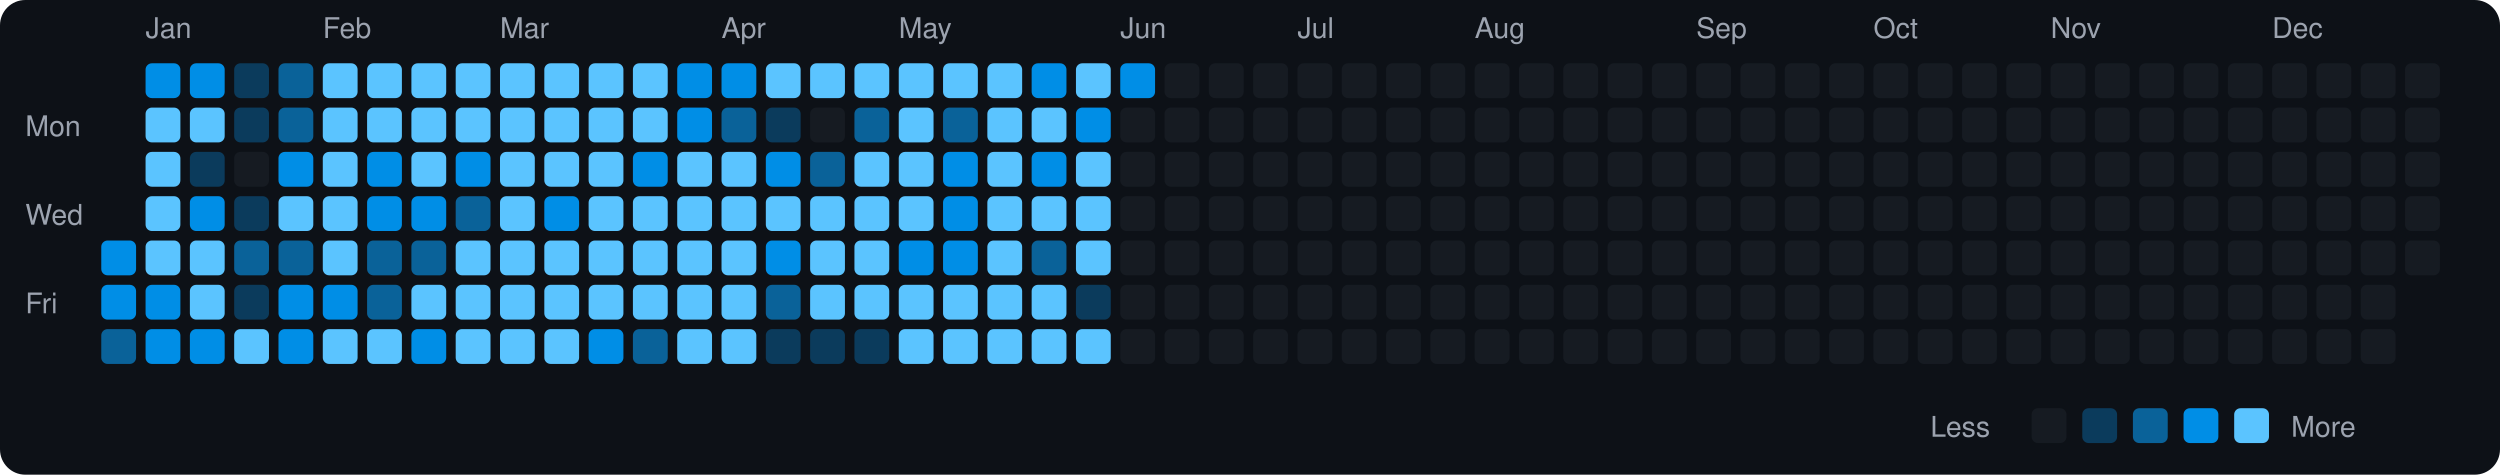
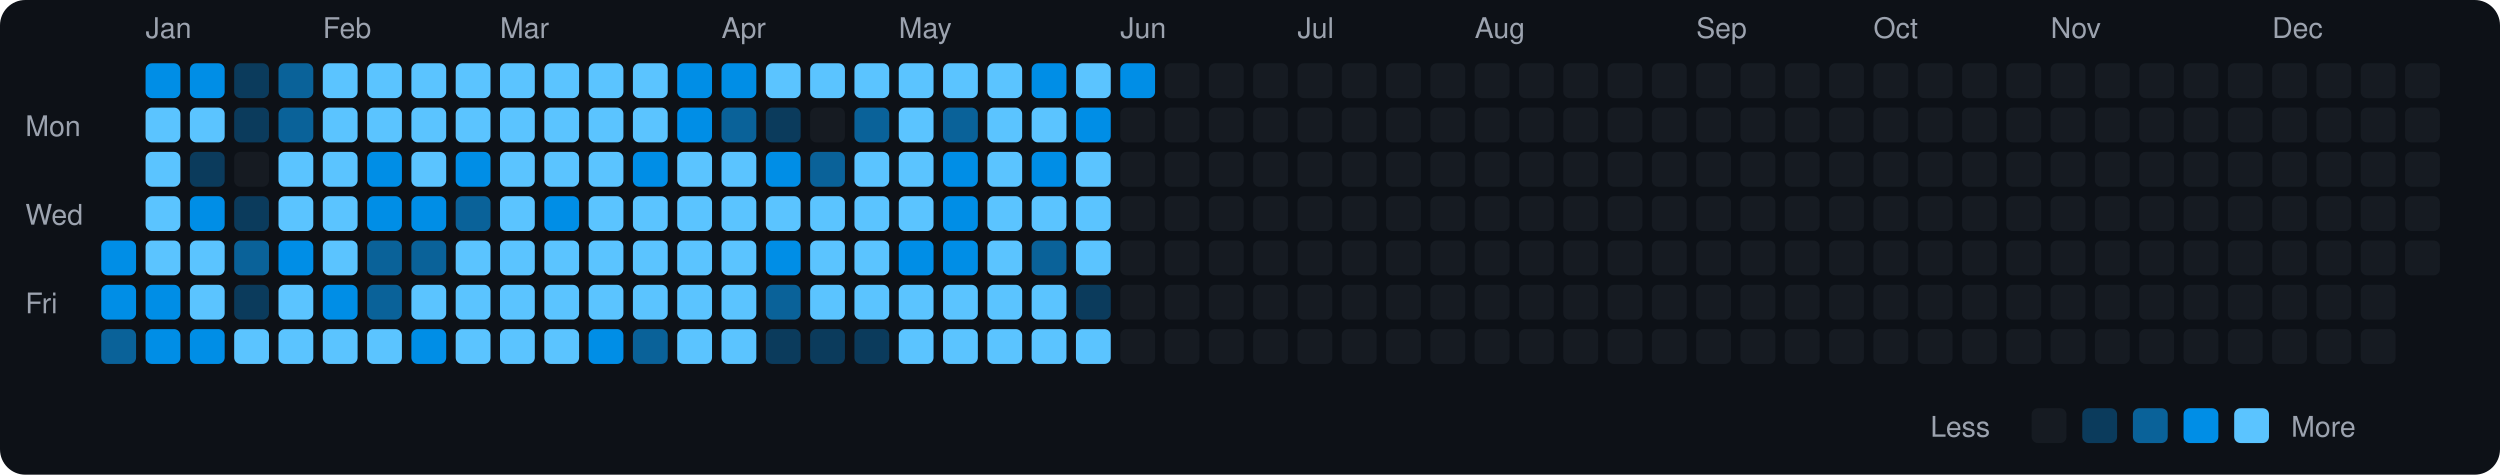
<svg xmlns="http://www.w3.org/2000/svg" viewBox="0 0 790 150" width="790" height="150">
  <rect width="790" height="150" fill="#0d1117" rx="8" ry="8" />
  <text x="8" y="43" fill="#9ca3af" font-size="9" font-family="-apple-system, BlinkMacSystemFont, 'Segoe UI', Helvetica, Arial, sans-serif">Mon</text>
  <text x="8" y="71" fill="#9ca3af" font-size="9" font-family="-apple-system, BlinkMacSystemFont, 'Segoe UI', Helvetica, Arial, sans-serif">Wed</text>
  <text x="8" y="99" fill="#9ca3af" font-size="9" font-family="-apple-system, BlinkMacSystemFont, 'Segoe UI', Helvetica, Arial, sans-serif">Fri</text>
  <rect x="32" y="76" width="11" height="11" rx="2" ry="2" fill="#008ee6">
    </rect>
  <rect x="32" y="90" width="11" height="11" rx="2" ry="2" fill="#008ee6">
    </rect>
  <rect x="32" y="104" width="11" height="11" rx="2" ry="2" fill="#0a6299">
    </rect>
  <text x="46" y="12" fill="#9ca3af" font-size="9" font-family="-apple-system, BlinkMacSystemFont, 'Segoe UI', Helvetica, Arial, sans-serif">Jan</text>
  <rect x="46" y="20" width="11" height="11" rx="2" ry="2" fill="#008ee6">
    </rect>
  <rect x="46" y="34" width="11" height="11" rx="2" ry="2" fill="#5bc4ff">
    </rect>
  <rect x="46" y="48" width="11" height="11" rx="2" ry="2" fill="#5bc4ff">
    </rect>
  <rect x="46" y="62" width="11" height="11" rx="2" ry="2" fill="#5bc4ff">
    </rect>
  <rect x="46" y="76" width="11" height="11" rx="2" ry="2" fill="#5bc4ff">
    </rect>
  <rect x="46" y="90" width="11" height="11" rx="2" ry="2" fill="#008ee6">
    </rect>
  <rect x="46" y="104" width="11" height="11" rx="2" ry="2" fill="#008ee6">
    </rect>
  <rect x="60" y="20" width="11" height="11" rx="2" ry="2" fill="#008ee6">
    </rect>
  <rect x="60" y="34" width="11" height="11" rx="2" ry="2" fill="#5bc4ff">
    </rect>
  <rect x="60" y="48" width="11" height="11" rx="2" ry="2" fill="#0b3b5c">
    </rect>
  <rect x="60" y="62" width="11" height="11" rx="2" ry="2" fill="#008ee6">
    </rect>
  <rect x="60" y="76" width="11" height="11" rx="2" ry="2" fill="#5bc4ff">
    </rect>
  <rect x="60" y="90" width="11" height="11" rx="2" ry="2" fill="#5bc4ff">
    </rect>
  <rect x="60" y="104" width="11" height="11" rx="2" ry="2" fill="#008ee6">
    </rect>
  <rect x="74" y="20" width="11" height="11" rx="2" ry="2" fill="#0b3b5c">
    </rect>
  <rect x="74" y="34" width="11" height="11" rx="2" ry="2" fill="#0b3b5c">
    </rect>
  <rect x="74" y="48" width="11" height="11" rx="2" ry="2" fill="#161b22">
    </rect>
  <rect x="74" y="62" width="11" height="11" rx="2" ry="2" fill="#0b3b5c">
    </rect>
  <rect x="74" y="76" width="11" height="11" rx="2" ry="2" fill="#0a6299">
    </rect>
  <rect x="74" y="90" width="11" height="11" rx="2" ry="2" fill="#0b3b5c">
    </rect>
  <rect x="74" y="104" width="11" height="11" rx="2" ry="2" fill="#5bc4ff">
    </rect>
  <rect x="88" y="20" width="11" height="11" rx="2" ry="2" fill="#0a6299">
    </rect>
  <rect x="88" y="34" width="11" height="11" rx="2" ry="2" fill="#0a6299">
    </rect>
-   <rect x="88" y="48" width="11" height="11" rx="2" ry="2" fill="#008ee6">
+   <rect x="88" y="48" width="11" height="11" rx="2" ry="2" fill="#5bc4ff">
    </rect>
  <rect x="88" y="62" width="11" height="11" rx="2" ry="2" fill="#5bc4ff">
    </rect>
-   <rect x="88" y="76" width="11" height="11" rx="2" ry="2" fill="#0a6299">
-     </rect>
-   <rect x="88" y="90" width="11" height="11" rx="2" ry="2" fill="#008ee6">
-     </rect>
-   <rect x="88" y="104" width="11" height="11" rx="2" ry="2" fill="#008ee6">
+   <rect x="88" y="76" width="11" height="11" rx="2" ry="2" fill="#008ee6">
+     </rect>
+   <rect x="88" y="90" width="11" height="11" rx="2" ry="2" fill="#5bc4ff">
+     </rect>
+   <rect x="88" y="104" width="11" height="11" rx="2" ry="2" fill="#5bc4ff">
    </rect>
  <text x="102" y="12" fill="#9ca3af" font-size="9" font-family="-apple-system, BlinkMacSystemFont, 'Segoe UI', Helvetica, Arial, sans-serif">Feb</text>
  <rect x="102" y="20" width="11" height="11" rx="2" ry="2" fill="#5bc4ff">
    </rect>
  <rect x="102" y="34" width="11" height="11" rx="2" ry="2" fill="#5bc4ff">
    </rect>
  <rect x="102" y="48" width="11" height="11" rx="2" ry="2" fill="#5bc4ff">
    </rect>
  <rect x="102" y="62" width="11" height="11" rx="2" ry="2" fill="#5bc4ff">
    </rect>
  <rect x="102" y="76" width="11" height="11" rx="2" ry="2" fill="#5bc4ff">
    </rect>
  <rect x="102" y="90" width="11" height="11" rx="2" ry="2" fill="#008ee6">
    </rect>
  <rect x="102" y="104" width="11" height="11" rx="2" ry="2" fill="#5bc4ff">
    </rect>
  <rect x="116" y="20" width="11" height="11" rx="2" ry="2" fill="#5bc4ff">
    </rect>
  <rect x="116" y="34" width="11" height="11" rx="2" ry="2" fill="#5bc4ff">
    </rect>
  <rect x="116" y="48" width="11" height="11" rx="2" ry="2" fill="#008ee6">
    </rect>
  <rect x="116" y="62" width="11" height="11" rx="2" ry="2" fill="#008ee6">
    </rect>
  <rect x="116" y="76" width="11" height="11" rx="2" ry="2" fill="#0a6299">
    </rect>
  <rect x="116" y="90" width="11" height="11" rx="2" ry="2" fill="#0a6299">
    </rect>
  <rect x="116" y="104" width="11" height="11" rx="2" ry="2" fill="#5bc4ff">
    </rect>
  <rect x="130" y="20" width="11" height="11" rx="2" ry="2" fill="#5bc4ff">
    </rect>
  <rect x="130" y="34" width="11" height="11" rx="2" ry="2" fill="#5bc4ff">
    </rect>
  <rect x="130" y="48" width="11" height="11" rx="2" ry="2" fill="#5bc4ff">
    </rect>
  <rect x="130" y="62" width="11" height="11" rx="2" ry="2" fill="#008ee6">
    </rect>
  <rect x="130" y="76" width="11" height="11" rx="2" ry="2" fill="#0a6299">
    </rect>
  <rect x="130" y="90" width="11" height="11" rx="2" ry="2" fill="#5bc4ff">
    </rect>
  <rect x="130" y="104" width="11" height="11" rx="2" ry="2" fill="#008ee6">
    </rect>
  <rect x="144" y="20" width="11" height="11" rx="2" ry="2" fill="#5bc4ff">
    </rect>
  <rect x="144" y="34" width="11" height="11" rx="2" ry="2" fill="#5bc4ff">
    </rect>
  <rect x="144" y="48" width="11" height="11" rx="2" ry="2" fill="#008ee6">
    </rect>
  <rect x="144" y="62" width="11" height="11" rx="2" ry="2" fill="#0a6299">
    </rect>
  <rect x="144" y="76" width="11" height="11" rx="2" ry="2" fill="#5bc4ff">
    </rect>
  <rect x="144" y="90" width="11" height="11" rx="2" ry="2" fill="#5bc4ff">
    </rect>
  <rect x="144" y="104" width="11" height="11" rx="2" ry="2" fill="#5bc4ff">
    </rect>
  <text x="158" y="12" fill="#9ca3af" font-size="9" font-family="-apple-system, BlinkMacSystemFont, 'Segoe UI', Helvetica, Arial, sans-serif">Mar</text>
  <rect x="158" y="20" width="11" height="11" rx="2" ry="2" fill="#5bc4ff">
    </rect>
  <rect x="158" y="34" width="11" height="11" rx="2" ry="2" fill="#5bc4ff">
    </rect>
  <rect x="158" y="48" width="11" height="11" rx="2" ry="2" fill="#5bc4ff">
    </rect>
  <rect x="158" y="62" width="11" height="11" rx="2" ry="2" fill="#5bc4ff">
    </rect>
  <rect x="158" y="76" width="11" height="11" rx="2" ry="2" fill="#5bc4ff">
    </rect>
  <rect x="158" y="90" width="11" height="11" rx="2" ry="2" fill="#5bc4ff">
    </rect>
  <rect x="158" y="104" width="11" height="11" rx="2" ry="2" fill="#5bc4ff">
    </rect>
  <rect x="172" y="20" width="11" height="11" rx="2" ry="2" fill="#5bc4ff">
    </rect>
  <rect x="172" y="34" width="11" height="11" rx="2" ry="2" fill="#5bc4ff">
    </rect>
  <rect x="172" y="48" width="11" height="11" rx="2" ry="2" fill="#5bc4ff">
    </rect>
  <rect x="172" y="62" width="11" height="11" rx="2" ry="2" fill="#008ee6">
    </rect>
  <rect x="172" y="76" width="11" height="11" rx="2" ry="2" fill="#5bc4ff">
    </rect>
  <rect x="172" y="90" width="11" height="11" rx="2" ry="2" fill="#5bc4ff">
    </rect>
  <rect x="172" y="104" width="11" height="11" rx="2" ry="2" fill="#5bc4ff">
    </rect>
  <rect x="186" y="20" width="11" height="11" rx="2" ry="2" fill="#5bc4ff">
    </rect>
  <rect x="186" y="34" width="11" height="11" rx="2" ry="2" fill="#5bc4ff">
    </rect>
  <rect x="186" y="48" width="11" height="11" rx="2" ry="2" fill="#5bc4ff">
    </rect>
  <rect x="186" y="62" width="11" height="11" rx="2" ry="2" fill="#5bc4ff">
    </rect>
  <rect x="186" y="76" width="11" height="11" rx="2" ry="2" fill="#5bc4ff">
    </rect>
  <rect x="186" y="90" width="11" height="11" rx="2" ry="2" fill="#5bc4ff">
    </rect>
  <rect x="186" y="104" width="11" height="11" rx="2" ry="2" fill="#008ee6">
    </rect>
  <rect x="200" y="20" width="11" height="11" rx="2" ry="2" fill="#5bc4ff">
    </rect>
  <rect x="200" y="34" width="11" height="11" rx="2" ry="2" fill="#5bc4ff">
    </rect>
  <rect x="200" y="48" width="11" height="11" rx="2" ry="2" fill="#008ee6">
    </rect>
  <rect x="200" y="62" width="11" height="11" rx="2" ry="2" fill="#5bc4ff">
    </rect>
  <rect x="200" y="76" width="11" height="11" rx="2" ry="2" fill="#5bc4ff">
    </rect>
  <rect x="200" y="90" width="11" height="11" rx="2" ry="2" fill="#5bc4ff">
    </rect>
  <rect x="200" y="104" width="11" height="11" rx="2" ry="2" fill="#0a6299">
    </rect>
  <rect x="214" y="20" width="11" height="11" rx="2" ry="2" fill="#008ee6">
    </rect>
  <rect x="214" y="34" width="11" height="11" rx="2" ry="2" fill="#008ee6">
    </rect>
  <rect x="214" y="48" width="11" height="11" rx="2" ry="2" fill="#5bc4ff">
    </rect>
  <rect x="214" y="62" width="11" height="11" rx="2" ry="2" fill="#5bc4ff">
    </rect>
  <rect x="214" y="76" width="11" height="11" rx="2" ry="2" fill="#5bc4ff">
    </rect>
  <rect x="214" y="90" width="11" height="11" rx="2" ry="2" fill="#5bc4ff">
    </rect>
  <rect x="214" y="104" width="11" height="11" rx="2" ry="2" fill="#5bc4ff">
    </rect>
  <text x="228" y="12" fill="#9ca3af" font-size="9" font-family="-apple-system, BlinkMacSystemFont, 'Segoe UI', Helvetica, Arial, sans-serif">Apr</text>
  <rect x="228" y="20" width="11" height="11" rx="2" ry="2" fill="#008ee6">
    </rect>
  <rect x="228" y="34" width="11" height="11" rx="2" ry="2" fill="#0a6299">
    </rect>
  <rect x="228" y="48" width="11" height="11" rx="2" ry="2" fill="#5bc4ff">
    </rect>
  <rect x="228" y="62" width="11" height="11" rx="2" ry="2" fill="#5bc4ff">
    </rect>
  <rect x="228" y="76" width="11" height="11" rx="2" ry="2" fill="#5bc4ff">
    </rect>
  <rect x="228" y="90" width="11" height="11" rx="2" ry="2" fill="#5bc4ff">
    </rect>
  <rect x="228" y="104" width="11" height="11" rx="2" ry="2" fill="#5bc4ff">
    </rect>
  <rect x="242" y="20" width="11" height="11" rx="2" ry="2" fill="#5bc4ff">
    </rect>
  <rect x="242" y="34" width="11" height="11" rx="2" ry="2" fill="#0b3b5c">
    </rect>
  <rect x="242" y="48" width="11" height="11" rx="2" ry="2" fill="#008ee6">
    </rect>
  <rect x="242" y="62" width="11" height="11" rx="2" ry="2" fill="#5bc4ff">
    </rect>
  <rect x="242" y="76" width="11" height="11" rx="2" ry="2" fill="#008ee6">
    </rect>
  <rect x="242" y="90" width="11" height="11" rx="2" ry="2" fill="#0a6299">
    </rect>
  <rect x="242" y="104" width="11" height="11" rx="2" ry="2" fill="#0b3b5c">
    </rect>
  <rect x="256" y="20" width="11" height="11" rx="2" ry="2" fill="#5bc4ff">
    </rect>
  <rect x="256" y="34" width="11" height="11" rx="2" ry="2" fill="#161b22">
    </rect>
  <rect x="256" y="48" width="11" height="11" rx="2" ry="2" fill="#0a6299">
    </rect>
  <rect x="256" y="62" width="11" height="11" rx="2" ry="2" fill="#5bc4ff">
    </rect>
  <rect x="256" y="76" width="11" height="11" rx="2" ry="2" fill="#5bc4ff">
    </rect>
  <rect x="256" y="90" width="11" height="11" rx="2" ry="2" fill="#5bc4ff">
    </rect>
  <rect x="256" y="104" width="11" height="11" rx="2" ry="2" fill="#0b3b5c">
    </rect>
  <rect x="270" y="20" width="11" height="11" rx="2" ry="2" fill="#5bc4ff">
    </rect>
  <rect x="270" y="34" width="11" height="11" rx="2" ry="2" fill="#0a6299">
    </rect>
  <rect x="270" y="48" width="11" height="11" rx="2" ry="2" fill="#5bc4ff">
    </rect>
  <rect x="270" y="62" width="11" height="11" rx="2" ry="2" fill="#5bc4ff">
    </rect>
  <rect x="270" y="76" width="11" height="11" rx="2" ry="2" fill="#5bc4ff">
    </rect>
  <rect x="270" y="90" width="11" height="11" rx="2" ry="2" fill="#5bc4ff">
    </rect>
  <rect x="270" y="104" width="11" height="11" rx="2" ry="2" fill="#0b3b5c">
    </rect>
  <text x="284" y="12" fill="#9ca3af" font-size="9" font-family="-apple-system, BlinkMacSystemFont, 'Segoe UI', Helvetica, Arial, sans-serif">May</text>
  <rect x="284" y="20" width="11" height="11" rx="2" ry="2" fill="#5bc4ff">
    </rect>
  <rect x="284" y="34" width="11" height="11" rx="2" ry="2" fill="#5bc4ff">
    </rect>
  <rect x="284" y="48" width="11" height="11" rx="2" ry="2" fill="#5bc4ff">
    </rect>
  <rect x="284" y="62" width="11" height="11" rx="2" ry="2" fill="#5bc4ff">
    </rect>
  <rect x="284" y="76" width="11" height="11" rx="2" ry="2" fill="#008ee6">
    </rect>
  <rect x="284" y="90" width="11" height="11" rx="2" ry="2" fill="#5bc4ff">
    </rect>
  <rect x="284" y="104" width="11" height="11" rx="2" ry="2" fill="#5bc4ff">
    </rect>
  <rect x="298" y="20" width="11" height="11" rx="2" ry="2" fill="#5bc4ff">
    </rect>
  <rect x="298" y="34" width="11" height="11" rx="2" ry="2" fill="#0a6299">
    </rect>
  <rect x="298" y="48" width="11" height="11" rx="2" ry="2" fill="#008ee6">
    </rect>
  <rect x="298" y="62" width="11" height="11" rx="2" ry="2" fill="#008ee6">
    </rect>
  <rect x="298" y="76" width="11" height="11" rx="2" ry="2" fill="#008ee6">
    </rect>
  <rect x="298" y="90" width="11" height="11" rx="2" ry="2" fill="#5bc4ff">
    </rect>
  <rect x="298" y="104" width="11" height="11" rx="2" ry="2" fill="#5bc4ff">
    </rect>
  <rect x="312" y="20" width="11" height="11" rx="2" ry="2" fill="#5bc4ff">
    </rect>
  <rect x="312" y="34" width="11" height="11" rx="2" ry="2" fill="#5bc4ff">
    </rect>
  <rect x="312" y="48" width="11" height="11" rx="2" ry="2" fill="#5bc4ff">
    </rect>
  <rect x="312" y="62" width="11" height="11" rx="2" ry="2" fill="#5bc4ff">
    </rect>
  <rect x="312" y="76" width="11" height="11" rx="2" ry="2" fill="#5bc4ff">
    </rect>
  <rect x="312" y="90" width="11" height="11" rx="2" ry="2" fill="#5bc4ff">
    </rect>
  <rect x="312" y="104" width="11" height="11" rx="2" ry="2" fill="#5bc4ff">
    </rect>
  <rect x="326" y="20" width="11" height="11" rx="2" ry="2" fill="#008ee6">
    </rect>
  <rect x="326" y="34" width="11" height="11" rx="2" ry="2" fill="#5bc4ff">
    </rect>
  <rect x="326" y="48" width="11" height="11" rx="2" ry="2" fill="#008ee6">
    </rect>
  <rect x="326" y="62" width="11" height="11" rx="2" ry="2" fill="#5bc4ff">
    </rect>
  <rect x="326" y="76" width="11" height="11" rx="2" ry="2" fill="#0a6299">
    </rect>
  <rect x="326" y="90" width="11" height="11" rx="2" ry="2" fill="#5bc4ff">
    </rect>
  <rect x="326" y="104" width="11" height="11" rx="2" ry="2" fill="#5bc4ff">
    </rect>
  <rect x="340" y="20" width="11" height="11" rx="2" ry="2" fill="#5bc4ff">
    </rect>
  <rect x="340" y="34" width="11" height="11" rx="2" ry="2" fill="#008ee6">
    </rect>
  <rect x="340" y="48" width="11" height="11" rx="2" ry="2" fill="#5bc4ff">
    </rect>
  <rect x="340" y="62" width="11" height="11" rx="2" ry="2" fill="#5bc4ff">
    </rect>
  <rect x="340" y="76" width="11" height="11" rx="2" ry="2" fill="#5bc4ff">
    </rect>
  <rect x="340" y="90" width="11" height="11" rx="2" ry="2" fill="#0b3b5c">
    </rect>
  <rect x="340" y="104" width="11" height="11" rx="2" ry="2" fill="#5bc4ff">
    </rect>
  <text x="354" y="12" fill="#9ca3af" font-size="9" font-family="-apple-system, BlinkMacSystemFont, 'Segoe UI', Helvetica, Arial, sans-serif">Jun</text>
  <rect x="354" y="20" width="11" height="11" rx="2" ry="2" fill="#008ee6">
    </rect>
  <rect x="354" y="34" width="11" height="11" rx="2" ry="2" fill="#161b22">
    </rect>
  <rect x="354" y="48" width="11" height="11" rx="2" ry="2" fill="#161b22">
    </rect>
  <rect x="354" y="62" width="11" height="11" rx="2" ry="2" fill="#161b22">
    </rect>
  <rect x="354" y="76" width="11" height="11" rx="2" ry="2" fill="#161b22">
    </rect>
  <rect x="354" y="90" width="11" height="11" rx="2" ry="2" fill="#161b22">
    </rect>
  <rect x="354" y="104" width="11" height="11" rx="2" ry="2" fill="#161b22">
    </rect>
  <rect x="368" y="20" width="11" height="11" rx="2" ry="2" fill="#161b22">
    </rect>
  <rect x="368" y="34" width="11" height="11" rx="2" ry="2" fill="#161b22">
    </rect>
  <rect x="368" y="48" width="11" height="11" rx="2" ry="2" fill="#161b22">
    </rect>
  <rect x="368" y="62" width="11" height="11" rx="2" ry="2" fill="#161b22">
    </rect>
  <rect x="368" y="76" width="11" height="11" rx="2" ry="2" fill="#161b22">
    </rect>
  <rect x="368" y="90" width="11" height="11" rx="2" ry="2" fill="#161b22">
    </rect>
  <rect x="368" y="104" width="11" height="11" rx="2" ry="2" fill="#161b22">
    </rect>
  <rect x="382" y="20" width="11" height="11" rx="2" ry="2" fill="#161b22">
    </rect>
  <rect x="382" y="34" width="11" height="11" rx="2" ry="2" fill="#161b22">
    </rect>
  <rect x="382" y="48" width="11" height="11" rx="2" ry="2" fill="#161b22">
    </rect>
  <rect x="382" y="62" width="11" height="11" rx="2" ry="2" fill="#161b22">
    </rect>
  <rect x="382" y="76" width="11" height="11" rx="2" ry="2" fill="#161b22">
    </rect>
  <rect x="382" y="90" width="11" height="11" rx="2" ry="2" fill="#161b22">
    </rect>
  <rect x="382" y="104" width="11" height="11" rx="2" ry="2" fill="#161b22">
    </rect>
  <rect x="396" y="20" width="11" height="11" rx="2" ry="2" fill="#161b22">
    </rect>
  <rect x="396" y="34" width="11" height="11" rx="2" ry="2" fill="#161b22">
    </rect>
  <rect x="396" y="48" width="11" height="11" rx="2" ry="2" fill="#161b22">
    </rect>
  <rect x="396" y="62" width="11" height="11" rx="2" ry="2" fill="#161b22">
    </rect>
  <rect x="396" y="76" width="11" height="11" rx="2" ry="2" fill="#161b22">
    </rect>
  <rect x="396" y="90" width="11" height="11" rx="2" ry="2" fill="#161b22">
    </rect>
  <rect x="396" y="104" width="11" height="11" rx="2" ry="2" fill="#161b22">
    </rect>
  <text x="410" y="12" fill="#9ca3af" font-size="9" font-family="-apple-system, BlinkMacSystemFont, 'Segoe UI', Helvetica, Arial, sans-serif">Jul</text>
  <rect x="410" y="20" width="11" height="11" rx="2" ry="2" fill="#161b22">
    </rect>
  <rect x="410" y="34" width="11" height="11" rx="2" ry="2" fill="#161b22">
    </rect>
  <rect x="410" y="48" width="11" height="11" rx="2" ry="2" fill="#161b22">
    </rect>
  <rect x="410" y="62" width="11" height="11" rx="2" ry="2" fill="#161b22">
    </rect>
  <rect x="410" y="76" width="11" height="11" rx="2" ry="2" fill="#161b22">
    </rect>
  <rect x="410" y="90" width="11" height="11" rx="2" ry="2" fill="#161b22">
    </rect>
  <rect x="410" y="104" width="11" height="11" rx="2" ry="2" fill="#161b22">
    </rect>
  <rect x="424" y="20" width="11" height="11" rx="2" ry="2" fill="#161b22">
    </rect>
  <rect x="424" y="34" width="11" height="11" rx="2" ry="2" fill="#161b22">
    </rect>
  <rect x="424" y="48" width="11" height="11" rx="2" ry="2" fill="#161b22">
    </rect>
  <rect x="424" y="62" width="11" height="11" rx="2" ry="2" fill="#161b22">
    </rect>
  <rect x="424" y="76" width="11" height="11" rx="2" ry="2" fill="#161b22">
    </rect>
  <rect x="424" y="90" width="11" height="11" rx="2" ry="2" fill="#161b22">
    </rect>
  <rect x="424" y="104" width="11" height="11" rx="2" ry="2" fill="#161b22">
    </rect>
  <rect x="438" y="20" width="11" height="11" rx="2" ry="2" fill="#161b22">
    </rect>
  <rect x="438" y="34" width="11" height="11" rx="2" ry="2" fill="#161b22">
    </rect>
  <rect x="438" y="48" width="11" height="11" rx="2" ry="2" fill="#161b22">
    </rect>
  <rect x="438" y="62" width="11" height="11" rx="2" ry="2" fill="#161b22">
    </rect>
  <rect x="438" y="76" width="11" height="11" rx="2" ry="2" fill="#161b22">
    </rect>
  <rect x="438" y="90" width="11" height="11" rx="2" ry="2" fill="#161b22">
    </rect>
  <rect x="438" y="104" width="11" height="11" rx="2" ry="2" fill="#161b22">
    </rect>
  <rect x="452" y="20" width="11" height="11" rx="2" ry="2" fill="#161b22">
    </rect>
  <rect x="452" y="34" width="11" height="11" rx="2" ry="2" fill="#161b22">
    </rect>
  <rect x="452" y="48" width="11" height="11" rx="2" ry="2" fill="#161b22">
    </rect>
  <rect x="452" y="62" width="11" height="11" rx="2" ry="2" fill="#161b22">
    </rect>
  <rect x="452" y="76" width="11" height="11" rx="2" ry="2" fill="#161b22">
    </rect>
  <rect x="452" y="90" width="11" height="11" rx="2" ry="2" fill="#161b22">
    </rect>
  <rect x="452" y="104" width="11" height="11" rx="2" ry="2" fill="#161b22">
    </rect>
  <text x="466" y="12" fill="#9ca3af" font-size="9" font-family="-apple-system, BlinkMacSystemFont, 'Segoe UI', Helvetica, Arial, sans-serif">Aug</text>
  <rect x="466" y="20" width="11" height="11" rx="2" ry="2" fill="#161b22">
    </rect>
  <rect x="466" y="34" width="11" height="11" rx="2" ry="2" fill="#161b22">
    </rect>
  <rect x="466" y="48" width="11" height="11" rx="2" ry="2" fill="#161b22">
    </rect>
  <rect x="466" y="62" width="11" height="11" rx="2" ry="2" fill="#161b22">
    </rect>
  <rect x="466" y="76" width="11" height="11" rx="2" ry="2" fill="#161b22">
    </rect>
  <rect x="466" y="90" width="11" height="11" rx="2" ry="2" fill="#161b22">
    </rect>
  <rect x="466" y="104" width="11" height="11" rx="2" ry="2" fill="#161b22">
    </rect>
  <rect x="480" y="20" width="11" height="11" rx="2" ry="2" fill="#161b22">
    </rect>
  <rect x="480" y="34" width="11" height="11" rx="2" ry="2" fill="#161b22">
    </rect>
  <rect x="480" y="48" width="11" height="11" rx="2" ry="2" fill="#161b22">
    </rect>
  <rect x="480" y="62" width="11" height="11" rx="2" ry="2" fill="#161b22">
    </rect>
  <rect x="480" y="76" width="11" height="11" rx="2" ry="2" fill="#161b22">
    </rect>
  <rect x="480" y="90" width="11" height="11" rx="2" ry="2" fill="#161b22">
    </rect>
  <rect x="480" y="104" width="11" height="11" rx="2" ry="2" fill="#161b22">
    </rect>
  <rect x="494" y="20" width="11" height="11" rx="2" ry="2" fill="#161b22">
    </rect>
  <rect x="494" y="34" width="11" height="11" rx="2" ry="2" fill="#161b22">
    </rect>
  <rect x="494" y="48" width="11" height="11" rx="2" ry="2" fill="#161b22">
    </rect>
  <rect x="494" y="62" width="11" height="11" rx="2" ry="2" fill="#161b22">
    </rect>
  <rect x="494" y="76" width="11" height="11" rx="2" ry="2" fill="#161b22">
    </rect>
  <rect x="494" y="90" width="11" height="11" rx="2" ry="2" fill="#161b22">
    </rect>
  <rect x="494" y="104" width="11" height="11" rx="2" ry="2" fill="#161b22">
    </rect>
  <rect x="508" y="20" width="11" height="11" rx="2" ry="2" fill="#161b22">
    </rect>
  <rect x="508" y="34" width="11" height="11" rx="2" ry="2" fill="#161b22">
    </rect>
  <rect x="508" y="48" width="11" height="11" rx="2" ry="2" fill="#161b22">
    </rect>
  <rect x="508" y="62" width="11" height="11" rx="2" ry="2" fill="#161b22">
    </rect>
  <rect x="508" y="76" width="11" height="11" rx="2" ry="2" fill="#161b22">
    </rect>
  <rect x="508" y="90" width="11" height="11" rx="2" ry="2" fill="#161b22">
    </rect>
  <rect x="508" y="104" width="11" height="11" rx="2" ry="2" fill="#161b22">
    </rect>
  <rect x="522" y="20" width="11" height="11" rx="2" ry="2" fill="#161b22">
    </rect>
  <rect x="522" y="34" width="11" height="11" rx="2" ry="2" fill="#161b22">
    </rect>
  <rect x="522" y="48" width="11" height="11" rx="2" ry="2" fill="#161b22">
    </rect>
  <rect x="522" y="62" width="11" height="11" rx="2" ry="2" fill="#161b22">
    </rect>
  <rect x="522" y="76" width="11" height="11" rx="2" ry="2" fill="#161b22">
    </rect>
  <rect x="522" y="90" width="11" height="11" rx="2" ry="2" fill="#161b22">
    </rect>
  <rect x="522" y="104" width="11" height="11" rx="2" ry="2" fill="#161b22">
    </rect>
  <text x="536" y="12" fill="#9ca3af" font-size="9" font-family="-apple-system, BlinkMacSystemFont, 'Segoe UI', Helvetica, Arial, sans-serif">Sep</text>
  <rect x="536" y="20" width="11" height="11" rx="2" ry="2" fill="#161b22">
    </rect>
  <rect x="536" y="34" width="11" height="11" rx="2" ry="2" fill="#161b22">
    </rect>
  <rect x="536" y="48" width="11" height="11" rx="2" ry="2" fill="#161b22">
    </rect>
  <rect x="536" y="62" width="11" height="11" rx="2" ry="2" fill="#161b22">
    </rect>
  <rect x="536" y="76" width="11" height="11" rx="2" ry="2" fill="#161b22">
    </rect>
  <rect x="536" y="90" width="11" height="11" rx="2" ry="2" fill="#161b22">
    </rect>
  <rect x="536" y="104" width="11" height="11" rx="2" ry="2" fill="#161b22">
    </rect>
  <rect x="550" y="20" width="11" height="11" rx="2" ry="2" fill="#161b22">
    </rect>
  <rect x="550" y="34" width="11" height="11" rx="2" ry="2" fill="#161b22">
    </rect>
  <rect x="550" y="48" width="11" height="11" rx="2" ry="2" fill="#161b22">
    </rect>
  <rect x="550" y="62" width="11" height="11" rx="2" ry="2" fill="#161b22">
    </rect>
  <rect x="550" y="76" width="11" height="11" rx="2" ry="2" fill="#161b22">
    </rect>
  <rect x="550" y="90" width="11" height="11" rx="2" ry="2" fill="#161b22">
    </rect>
  <rect x="550" y="104" width="11" height="11" rx="2" ry="2" fill="#161b22">
    </rect>
  <rect x="564" y="20" width="11" height="11" rx="2" ry="2" fill="#161b22">
    </rect>
  <rect x="564" y="34" width="11" height="11" rx="2" ry="2" fill="#161b22">
    </rect>
  <rect x="564" y="48" width="11" height="11" rx="2" ry="2" fill="#161b22">
    </rect>
  <rect x="564" y="62" width="11" height="11" rx="2" ry="2" fill="#161b22">
    </rect>
  <rect x="564" y="76" width="11" height="11" rx="2" ry="2" fill="#161b22">
    </rect>
  <rect x="564" y="90" width="11" height="11" rx="2" ry="2" fill="#161b22">
    </rect>
  <rect x="564" y="104" width="11" height="11" rx="2" ry="2" fill="#161b22">
    </rect>
  <rect x="578" y="20" width="11" height="11" rx="2" ry="2" fill="#161b22">
    </rect>
  <rect x="578" y="34" width="11" height="11" rx="2" ry="2" fill="#161b22">
    </rect>
  <rect x="578" y="48" width="11" height="11" rx="2" ry="2" fill="#161b22">
    </rect>
  <rect x="578" y="62" width="11" height="11" rx="2" ry="2" fill="#161b22">
    </rect>
  <rect x="578" y="76" width="11" height="11" rx="2" ry="2" fill="#161b22">
    </rect>
  <rect x="578" y="90" width="11" height="11" rx="2" ry="2" fill="#161b22">
    </rect>
  <rect x="578" y="104" width="11" height="11" rx="2" ry="2" fill="#161b22">
    </rect>
  <text x="592" y="12" fill="#9ca3af" font-size="9" font-family="-apple-system, BlinkMacSystemFont, 'Segoe UI', Helvetica, Arial, sans-serif">Oct</text>
  <rect x="592" y="20" width="11" height="11" rx="2" ry="2" fill="#161b22">
    </rect>
  <rect x="592" y="34" width="11" height="11" rx="2" ry="2" fill="#161b22">
    </rect>
  <rect x="592" y="48" width="11" height="11" rx="2" ry="2" fill="#161b22">
    </rect>
  <rect x="592" y="62" width="11" height="11" rx="2" ry="2" fill="#161b22">
    </rect>
  <rect x="592" y="76" width="11" height="11" rx="2" ry="2" fill="#161b22">
    </rect>
  <rect x="592" y="90" width="11" height="11" rx="2" ry="2" fill="#161b22">
    </rect>
  <rect x="592" y="104" width="11" height="11" rx="2" ry="2" fill="#161b22">
    </rect>
  <rect x="606" y="20" width="11" height="11" rx="2" ry="2" fill="#161b22">
    </rect>
  <rect x="606" y="34" width="11" height="11" rx="2" ry="2" fill="#161b22">
    </rect>
  <rect x="606" y="48" width="11" height="11" rx="2" ry="2" fill="#161b22">
    </rect>
  <rect x="606" y="62" width="11" height="11" rx="2" ry="2" fill="#161b22">
    </rect>
  <rect x="606" y="76" width="11" height="11" rx="2" ry="2" fill="#161b22">
    </rect>
  <rect x="606" y="90" width="11" height="11" rx="2" ry="2" fill="#161b22">
    </rect>
  <rect x="606" y="104" width="11" height="11" rx="2" ry="2" fill="#161b22">
    </rect>
  <rect x="620" y="20" width="11" height="11" rx="2" ry="2" fill="#161b22">
    </rect>
  <rect x="620" y="34" width="11" height="11" rx="2" ry="2" fill="#161b22">
    </rect>
  <rect x="620" y="48" width="11" height="11" rx="2" ry="2" fill="#161b22">
    </rect>
  <rect x="620" y="62" width="11" height="11" rx="2" ry="2" fill="#161b22">
    </rect>
  <rect x="620" y="76" width="11" height="11" rx="2" ry="2" fill="#161b22">
    </rect>
  <rect x="620" y="90" width="11" height="11" rx="2" ry="2" fill="#161b22">
    </rect>
  <rect x="620" y="104" width="11" height="11" rx="2" ry="2" fill="#161b22">
    </rect>
  <rect x="634" y="20" width="11" height="11" rx="2" ry="2" fill="#161b22">
    </rect>
  <rect x="634" y="34" width="11" height="11" rx="2" ry="2" fill="#161b22">
    </rect>
  <rect x="634" y="48" width="11" height="11" rx="2" ry="2" fill="#161b22">
    </rect>
  <rect x="634" y="62" width="11" height="11" rx="2" ry="2" fill="#161b22">
    </rect>
  <rect x="634" y="76" width="11" height="11" rx="2" ry="2" fill="#161b22">
    </rect>
  <rect x="634" y="90" width="11" height="11" rx="2" ry="2" fill="#161b22">
    </rect>
  <rect x="634" y="104" width="11" height="11" rx="2" ry="2" fill="#161b22">
    </rect>
  <text x="648" y="12" fill="#9ca3af" font-size="9" font-family="-apple-system, BlinkMacSystemFont, 'Segoe UI', Helvetica, Arial, sans-serif">Nov</text>
  <rect x="648" y="20" width="11" height="11" rx="2" ry="2" fill="#161b22">
    </rect>
  <rect x="648" y="34" width="11" height="11" rx="2" ry="2" fill="#161b22">
    </rect>
  <rect x="648" y="48" width="11" height="11" rx="2" ry="2" fill="#161b22">
    </rect>
  <rect x="648" y="62" width="11" height="11" rx="2" ry="2" fill="#161b22">
    </rect>
  <rect x="648" y="76" width="11" height="11" rx="2" ry="2" fill="#161b22">
    </rect>
  <rect x="648" y="90" width="11" height="11" rx="2" ry="2" fill="#161b22">
    </rect>
  <rect x="648" y="104" width="11" height="11" rx="2" ry="2" fill="#161b22">
    </rect>
  <rect x="662" y="20" width="11" height="11" rx="2" ry="2" fill="#161b22">
    </rect>
  <rect x="662" y="34" width="11" height="11" rx="2" ry="2" fill="#161b22">
    </rect>
  <rect x="662" y="48" width="11" height="11" rx="2" ry="2" fill="#161b22">
    </rect>
  <rect x="662" y="62" width="11" height="11" rx="2" ry="2" fill="#161b22">
    </rect>
  <rect x="662" y="76" width="11" height="11" rx="2" ry="2" fill="#161b22">
    </rect>
  <rect x="662" y="90" width="11" height="11" rx="2" ry="2" fill="#161b22">
    </rect>
  <rect x="662" y="104" width="11" height="11" rx="2" ry="2" fill="#161b22">
    </rect>
  <rect x="676" y="20" width="11" height="11" rx="2" ry="2" fill="#161b22">
    </rect>
  <rect x="676" y="34" width="11" height="11" rx="2" ry="2" fill="#161b22">
    </rect>
  <rect x="676" y="48" width="11" height="11" rx="2" ry="2" fill="#161b22">
    </rect>
  <rect x="676" y="62" width="11" height="11" rx="2" ry="2" fill="#161b22">
    </rect>
  <rect x="676" y="76" width="11" height="11" rx="2" ry="2" fill="#161b22">
    </rect>
  <rect x="676" y="90" width="11" height="11" rx="2" ry="2" fill="#161b22">
    </rect>
  <rect x="676" y="104" width="11" height="11" rx="2" ry="2" fill="#161b22">
    </rect>
  <rect x="690" y="20" width="11" height="11" rx="2" ry="2" fill="#161b22">
    </rect>
  <rect x="690" y="34" width="11" height="11" rx="2" ry="2" fill="#161b22">
    </rect>
  <rect x="690" y="48" width="11" height="11" rx="2" ry="2" fill="#161b22">
    </rect>
  <rect x="690" y="62" width="11" height="11" rx="2" ry="2" fill="#161b22">
    </rect>
  <rect x="690" y="76" width="11" height="11" rx="2" ry="2" fill="#161b22">
    </rect>
  <rect x="690" y="90" width="11" height="11" rx="2" ry="2" fill="#161b22">
    </rect>
  <rect x="690" y="104" width="11" height="11" rx="2" ry="2" fill="#161b22">
    </rect>
  <rect x="704" y="20" width="11" height="11" rx="2" ry="2" fill="#161b22">
    </rect>
  <rect x="704" y="34" width="11" height="11" rx="2" ry="2" fill="#161b22">
    </rect>
  <rect x="704" y="48" width="11" height="11" rx="2" ry="2" fill="#161b22">
    </rect>
  <rect x="704" y="62" width="11" height="11" rx="2" ry="2" fill="#161b22">
    </rect>
  <rect x="704" y="76" width="11" height="11" rx="2" ry="2" fill="#161b22">
    </rect>
  <rect x="704" y="90" width="11" height="11" rx="2" ry="2" fill="#161b22">
    </rect>
  <rect x="704" y="104" width="11" height="11" rx="2" ry="2" fill="#161b22">
    </rect>
  <text x="718" y="12" fill="#9ca3af" font-size="9" font-family="-apple-system, BlinkMacSystemFont, 'Segoe UI', Helvetica, Arial, sans-serif">Dec</text>
  <rect x="718" y="20" width="11" height="11" rx="2" ry="2" fill="#161b22">
    </rect>
  <rect x="718" y="34" width="11" height="11" rx="2" ry="2" fill="#161b22">
    </rect>
  <rect x="718" y="48" width="11" height="11" rx="2" ry="2" fill="#161b22">
    </rect>
  <rect x="718" y="62" width="11" height="11" rx="2" ry="2" fill="#161b22">
    </rect>
  <rect x="718" y="76" width="11" height="11" rx="2" ry="2" fill="#161b22">
    </rect>
  <rect x="718" y="90" width="11" height="11" rx="2" ry="2" fill="#161b22">
    </rect>
  <rect x="718" y="104" width="11" height="11" rx="2" ry="2" fill="#161b22">
    </rect>
  <rect x="732" y="20" width="11" height="11" rx="2" ry="2" fill="#161b22">
    </rect>
  <rect x="732" y="34" width="11" height="11" rx="2" ry="2" fill="#161b22">
    </rect>
  <rect x="732" y="48" width="11" height="11" rx="2" ry="2" fill="#161b22">
    </rect>
  <rect x="732" y="62" width="11" height="11" rx="2" ry="2" fill="#161b22">
    </rect>
  <rect x="732" y="76" width="11" height="11" rx="2" ry="2" fill="#161b22">
    </rect>
  <rect x="732" y="90" width="11" height="11" rx="2" ry="2" fill="#161b22">
    </rect>
  <rect x="732" y="104" width="11" height="11" rx="2" ry="2" fill="#161b22">
    </rect>
  <rect x="746" y="20" width="11" height="11" rx="2" ry="2" fill="#161b22">
    </rect>
  <rect x="746" y="34" width="11" height="11" rx="2" ry="2" fill="#161b22">
    </rect>
  <rect x="746" y="48" width="11" height="11" rx="2" ry="2" fill="#161b22">
    </rect>
  <rect x="746" y="62" width="11" height="11" rx="2" ry="2" fill="#161b22">
    </rect>
  <rect x="746" y="76" width="11" height="11" rx="2" ry="2" fill="#161b22">
    </rect>
  <rect x="746" y="90" width="11" height="11" rx="2" ry="2" fill="#161b22">
    </rect>
  <rect x="746" y="104" width="11" height="11" rx="2" ry="2" fill="#161b22">
    </rect>
  <rect x="760" y="20" width="11" height="11" rx="2" ry="2" fill="#161b22">
    </rect>
  <rect x="760" y="34" width="11" height="11" rx="2" ry="2" fill="#161b22">
    </rect>
  <rect x="760" y="48" width="11" height="11" rx="2" ry="2" fill="#161b22">
    </rect>
  <rect x="760" y="62" width="11" height="11" rx="2" ry="2" fill="#161b22">
    </rect>
  <rect x="760" y="76" width="11" height="11" rx="2" ry="2" fill="#161b22">
    </rect>
  <text x="610" y="138" fill="#9ca3af" font-size="9" font-family="-apple-system, BlinkMacSystemFont, 'Segoe UI', Helvetica, Arial, sans-serif">Less</text>
  <rect x="642" y="129" width="11" height="11" rx="2" ry="2" fill="#161b22" />
  <rect x="658" y="129" width="11" height="11" rx="2" ry="2" fill="#0b3b5c" />
  <rect x="674" y="129" width="11" height="11" rx="2" ry="2" fill="#0a6299" />
  <rect x="690" y="129" width="11" height="11" rx="2" ry="2" fill="#008ee6" />
  <rect x="706" y="129" width="11" height="11" rx="2" ry="2" fill="#5bc4ff" />
  <text x="724" y="138" fill="#9ca3af" font-size="9" font-family="-apple-system, BlinkMacSystemFont, 'Segoe UI', Helvetica, Arial, sans-serif">More</text>
</svg>
